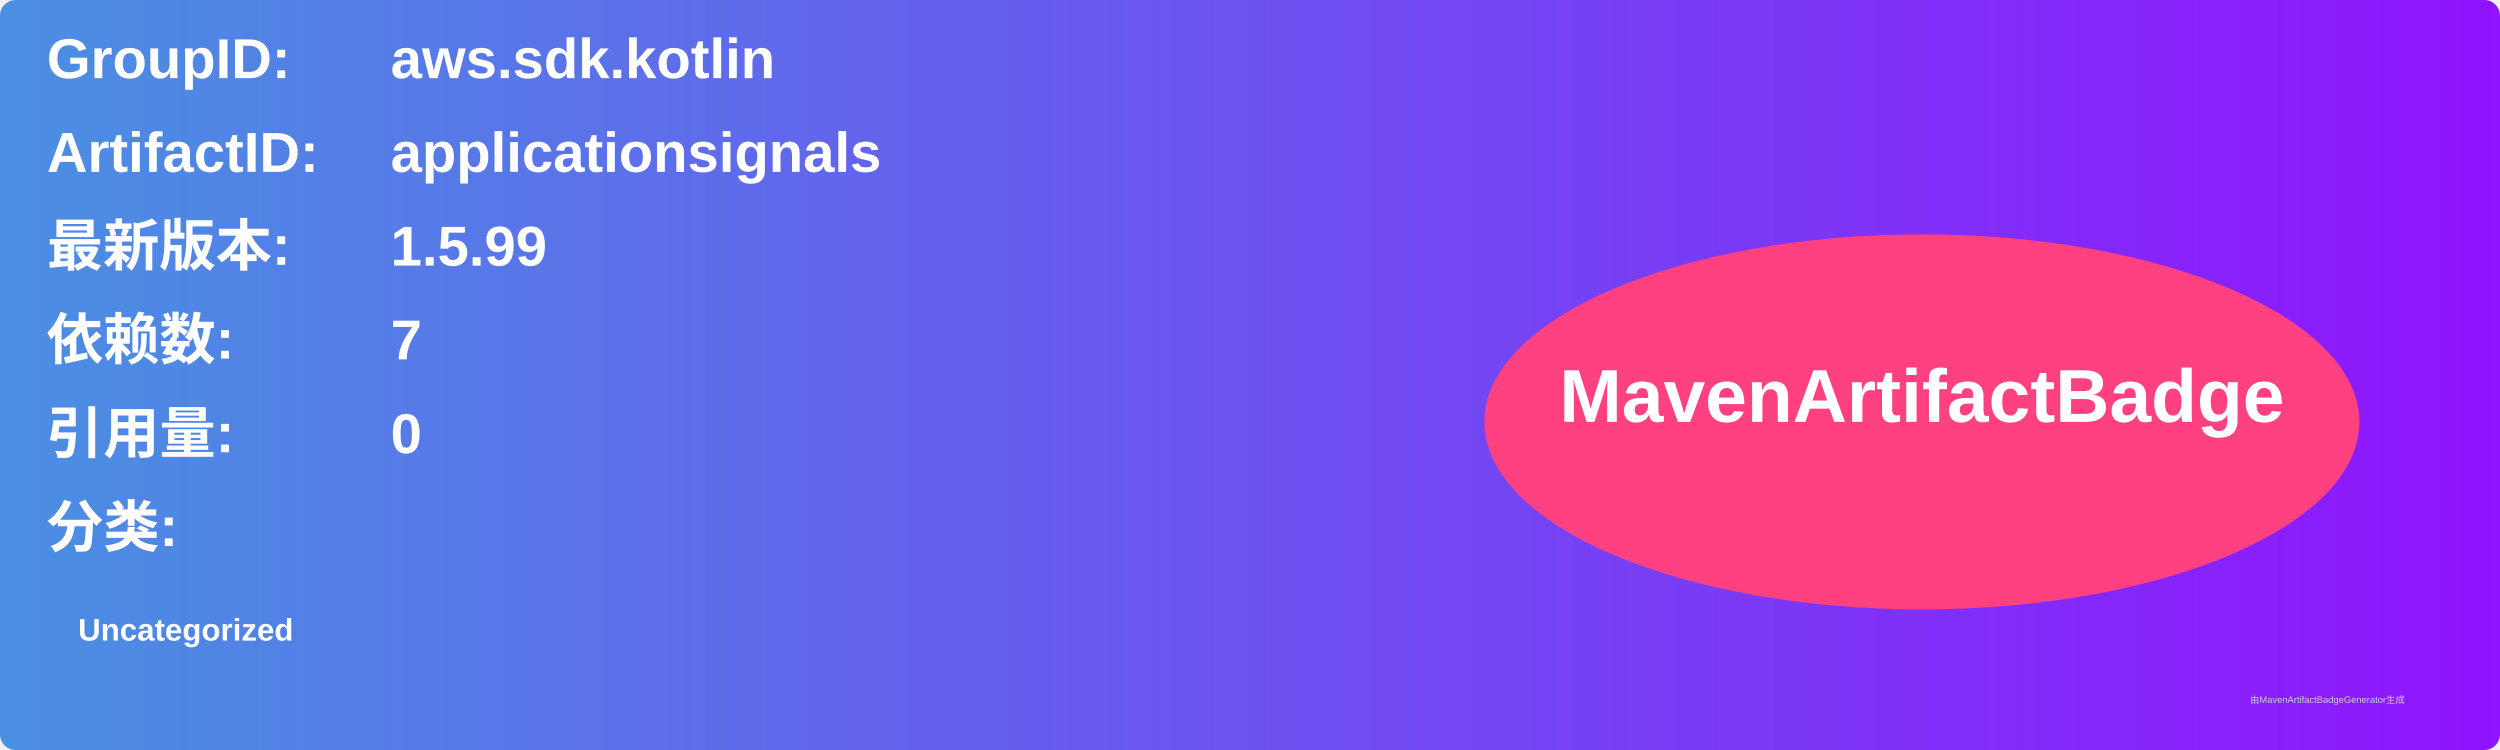
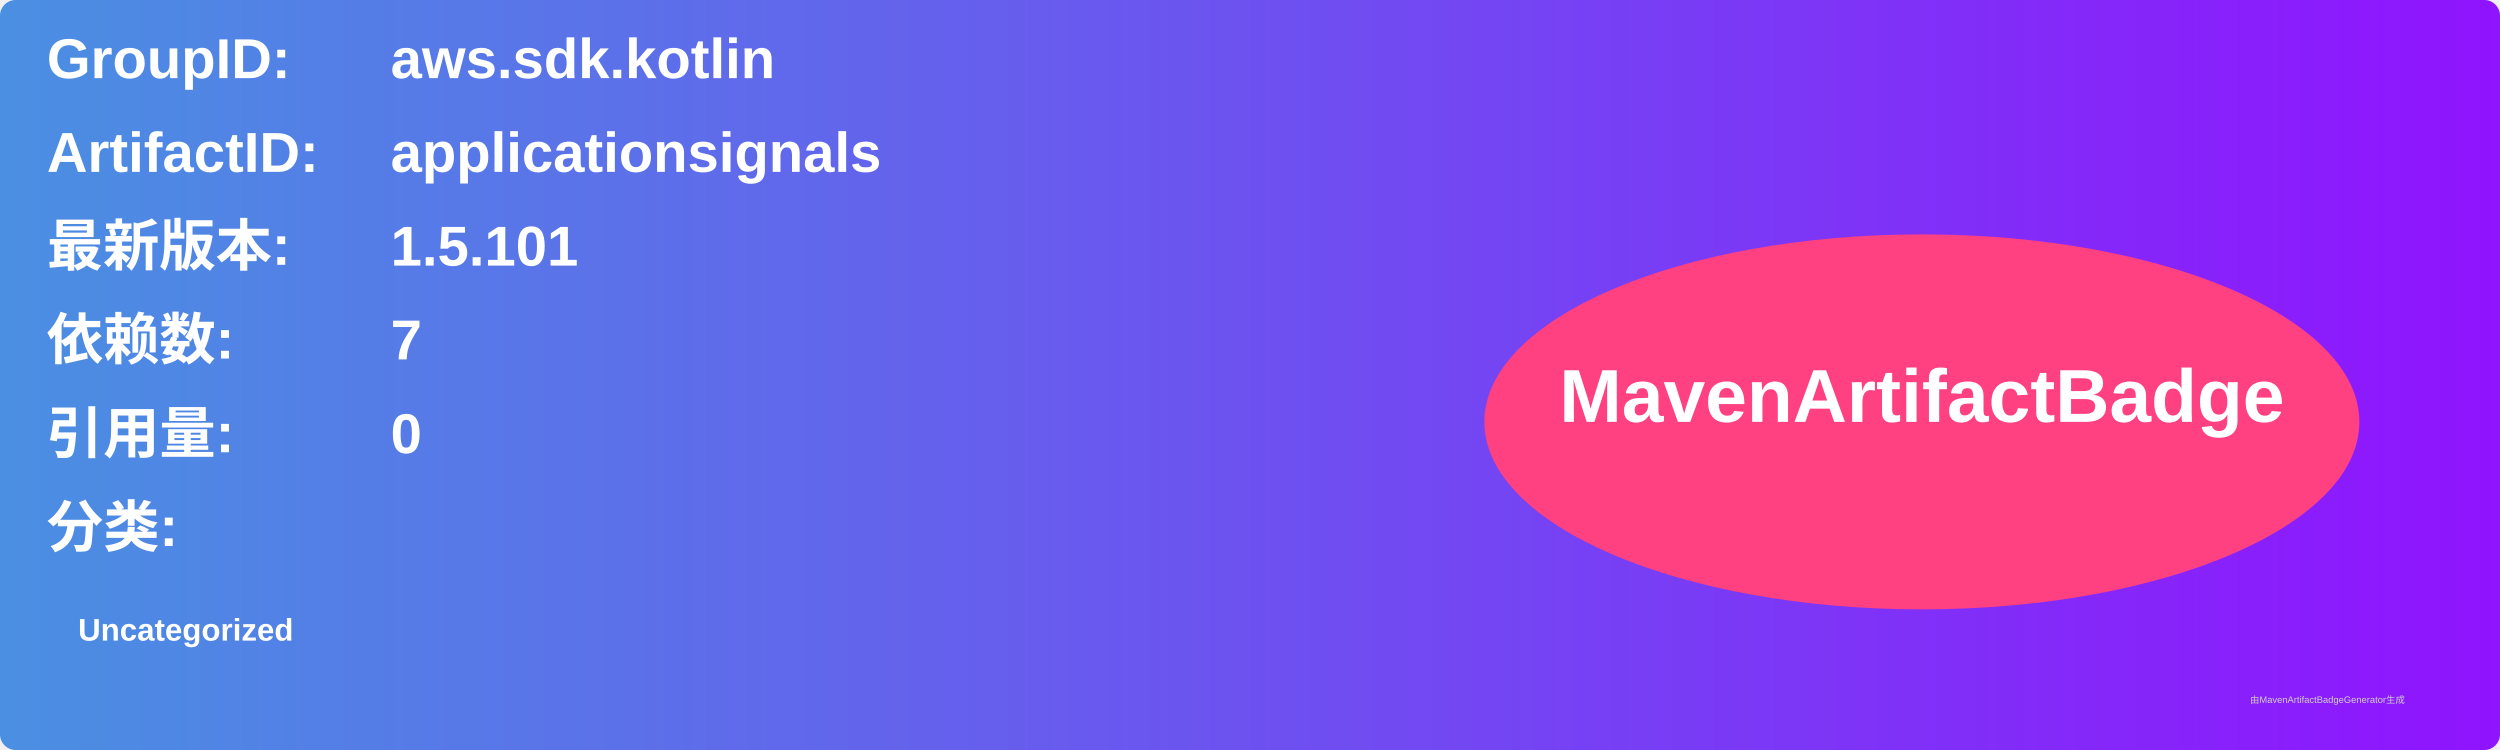
<svg xmlns="http://www.w3.org/2000/svg" width="800" height="240" viewBox="0 0 800 240">
  <linearGradient id="grad" x1="0%" y1="0%" x2="100%" y2="0%">
    <stop offset="0%" stop-color="#4a90e2" />
    <stop offset="100%" stop-color="#9013fe" />
  </linearGradient>
  <rect width="100%" height="100%" rx="5" ry="5" fill="url(#grad)" />
  <g transform="translate(15, 15)">
    <text x="0" y="10" font-family="Arial" font-size="18" fill="white" font-weight="bold" width="260">GroupID:</text>
    <text x="110" y="10" font-family="Arial" font-size="18" fill="white" font-weight="bold" width="460">aws.sdk.kotlin</text>
    <text x="0" y="40" font-family="Arial" font-size="18" fill="white" font-weight="bold" width="260">ArtifactID:</text>
    <text x="110" y="40" font-family="Arial" font-size="18" fill="white" font-weight="bold" width="460">applicationsignals</text>
    <text x="0" y="70" font-family="Arial" font-size="18" fill="white" font-weight="bold">最新版本:</text>
    <text x="110" y="70" font-family="Arial" font-size="18" fill="white" font-weight="bold">
-       <tspan font-weight="bold">1.5.99</tspan>
+       <tspan font-weight="bold">1.5.101</tspan>
    </text>
    <text x="0" y="100" font-family="Arial" font-size="18" fill="white" font-weight="bold">依赖数: </text>
    <text x="110" y="100" font-family="Arial" font-size="18" fill="white">
      <tspan font-weight="bold">7</tspan>
    </text>
    <text x="0" y="130" font-family="Arial" font-size="18" fill="white" font-weight="bold">引用量: </text>
    <text x="110" y="130" font-family="Arial" font-size="18" fill="white">
      <tspan font-weight="bold">0</tspan>
    </text>
    <text x="0" y="160" font-family="Arial" font-size="18" fill="white" font-weight="bold">分类:</text>
    <text x="10" y="190" font-family="Arial" font-size="10" fill="white">
      <tspan font-weight="bold">Uncategorized</tspan>
    </text>
    <ellipse cx="600" cy="120" rx="140" ry="60" fill="#ff4081" />
    <text x="600" y="120" text-anchor="middle" font-family="Arial" font-size="24" fill="white" font-weight="bold">MavenArtifactBadge</text>
  </g>
  <text x="720" y="225" font-family="Arial" font-size="3" fill="#d0d0d0">由MavenArtifactBadgeGenerator生成</text>
</svg>
